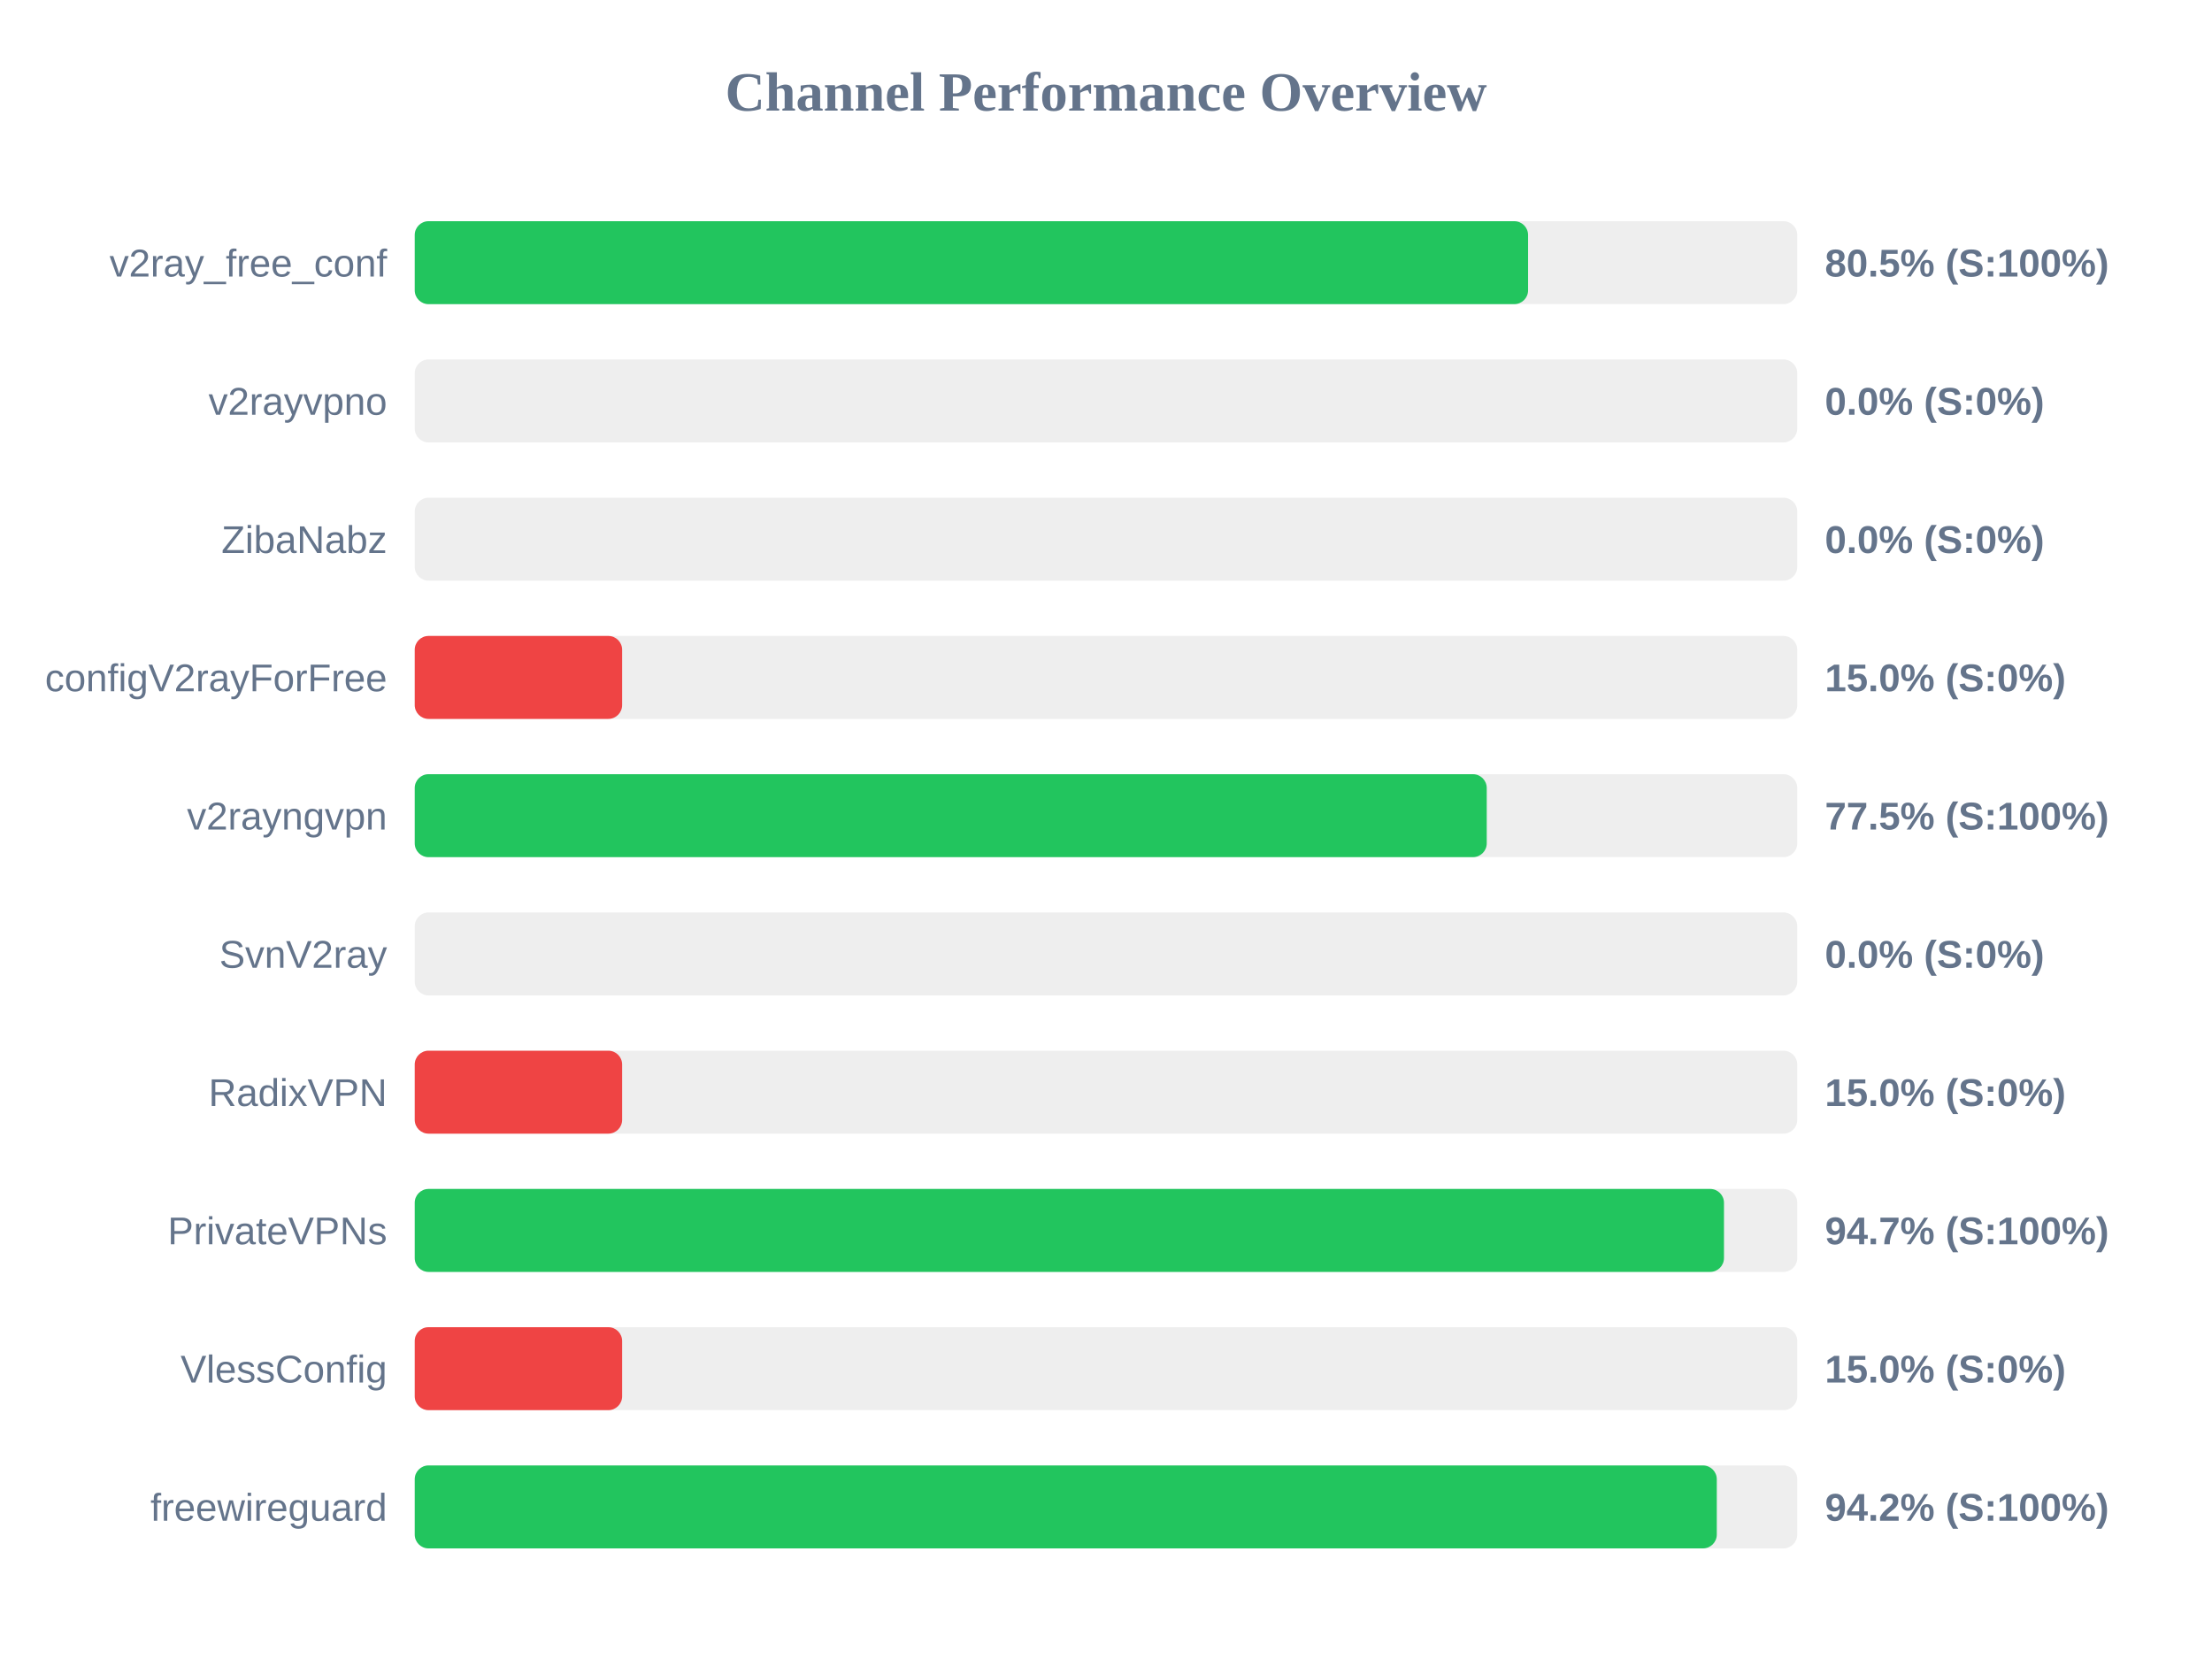
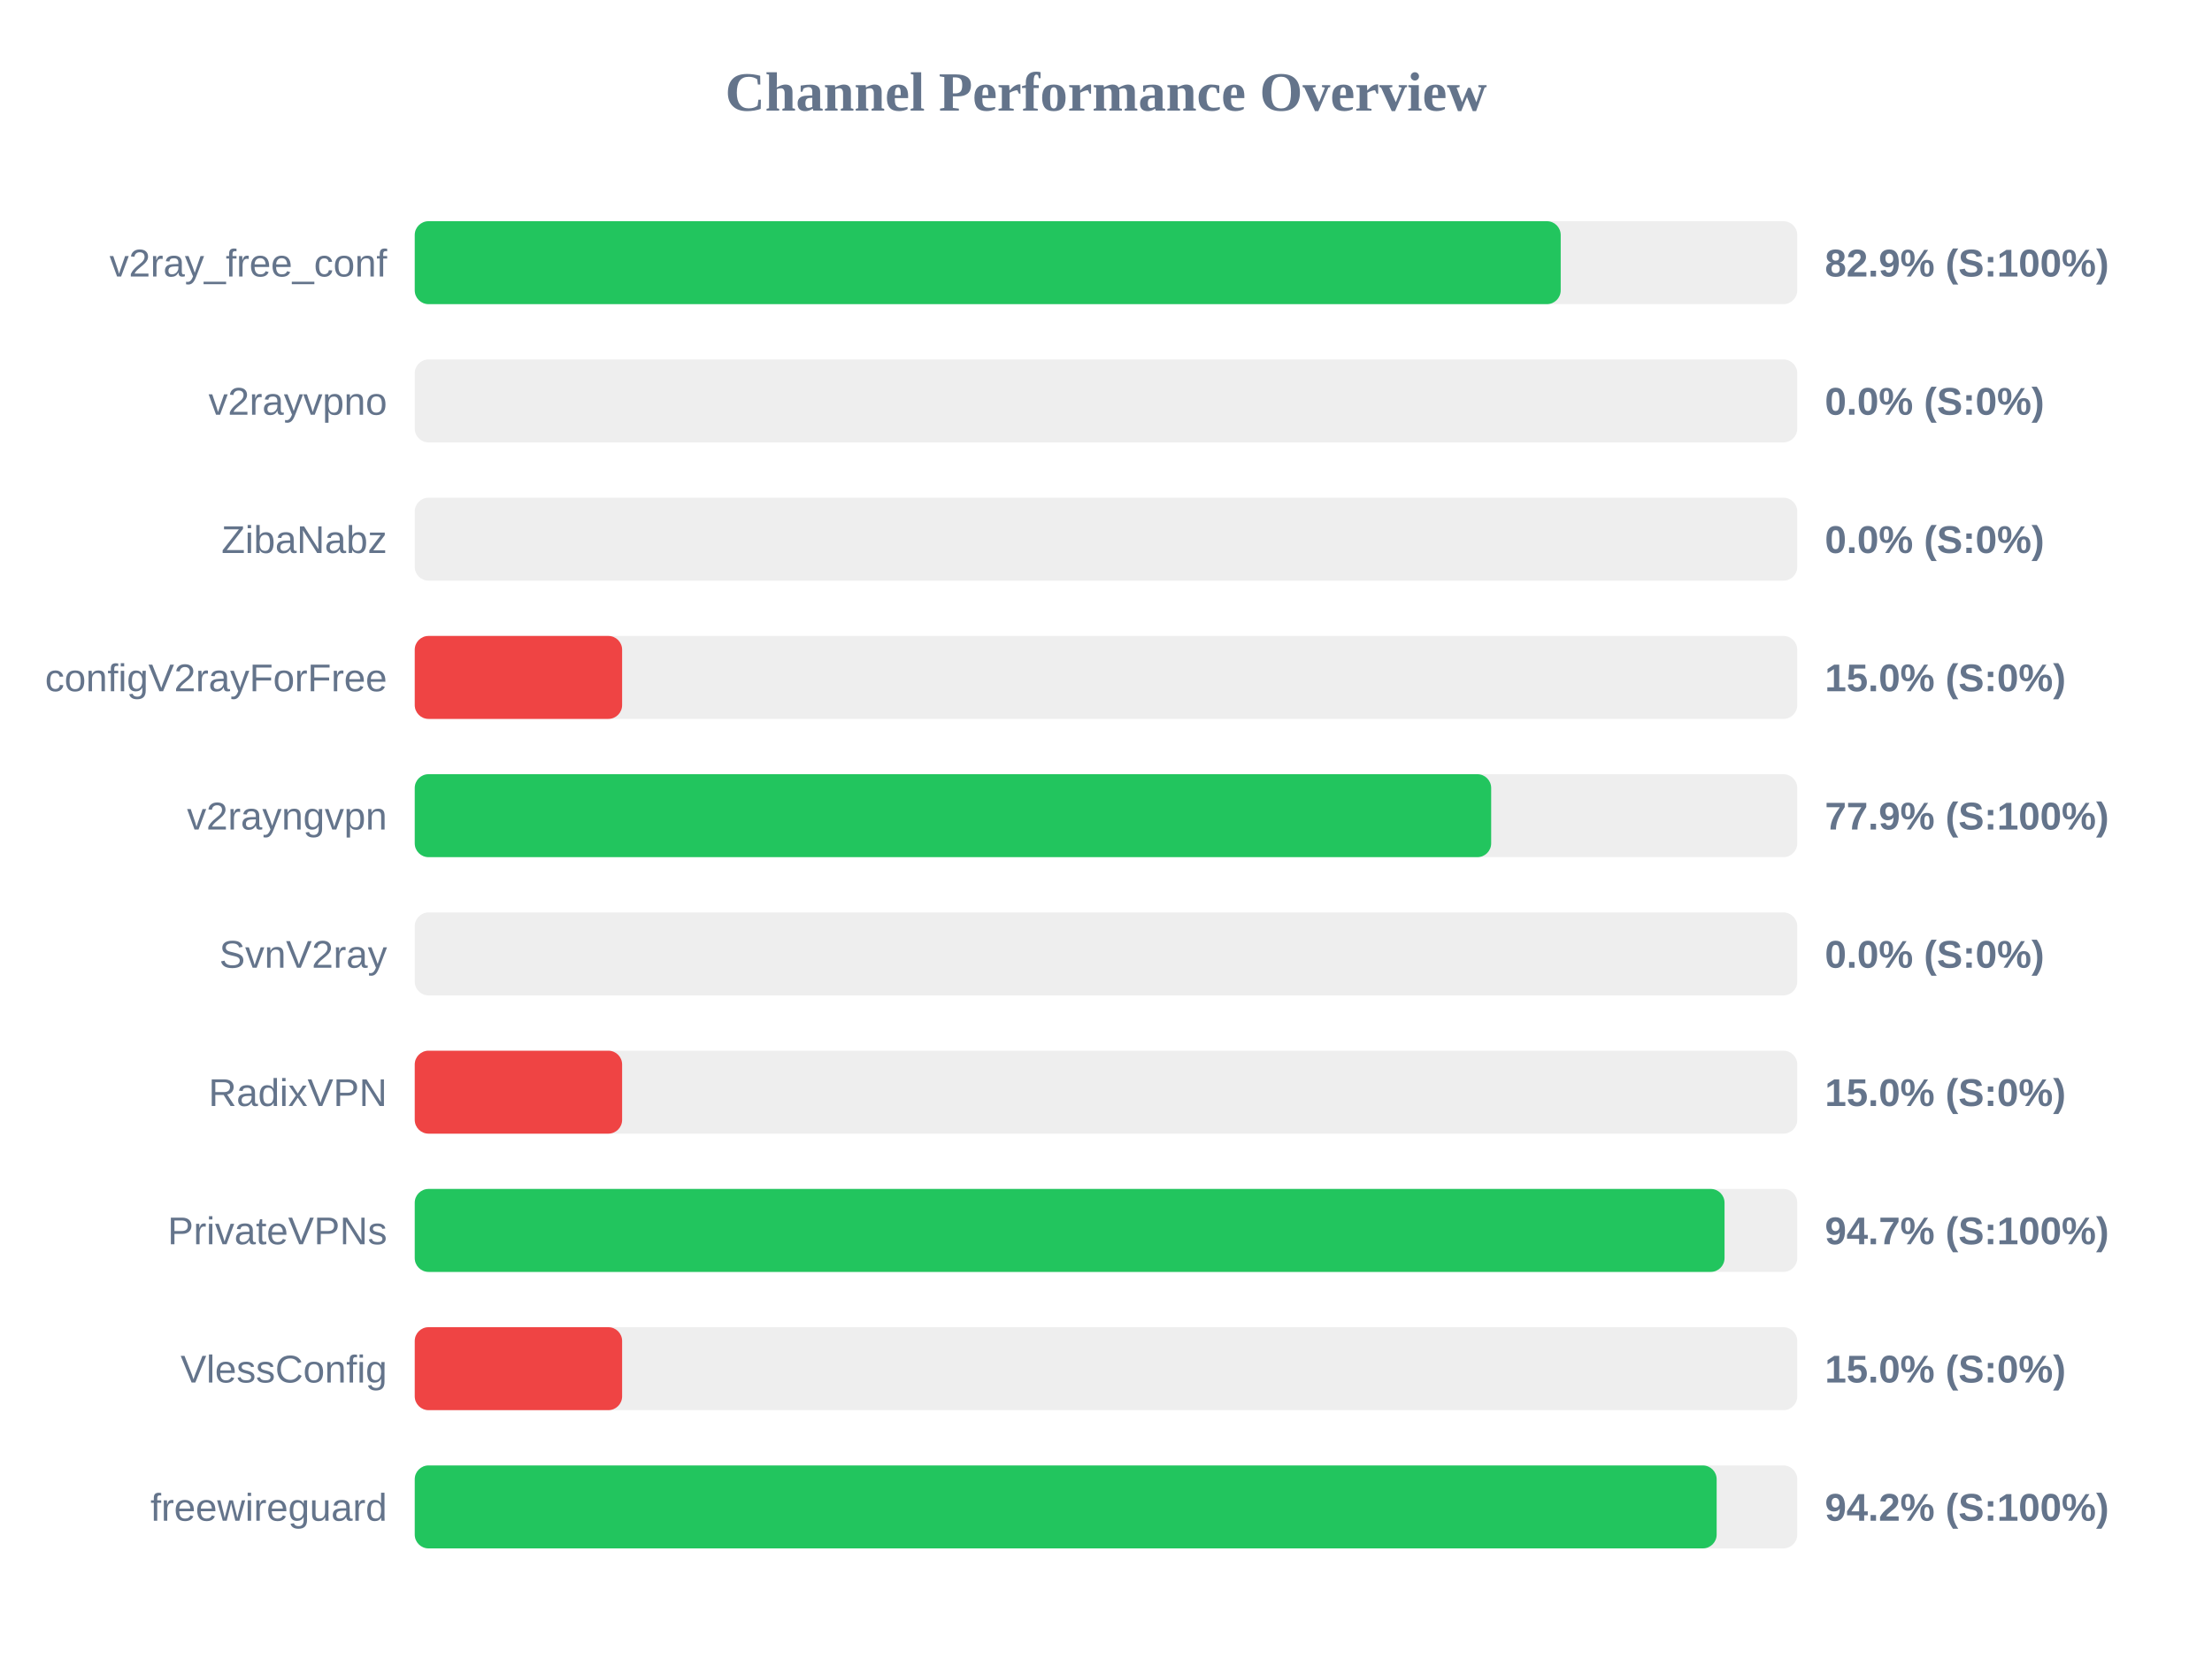
<svg xmlns="http://www.w3.org/2000/svg" width="800" height="600" version="1.1">
  <style>
        .row { font: 14px Arial; fill: #64748b; }
        .score { font: bold 14px Arial; fill: #64748b; }
    </style>
  <text x="400" y="40" text-anchor="middle" font-size="20px" font-weight="bold" fill="#64748b">Channel Performance Overview</text>
  <rect x="150" y="80" width="500" height="30" fill="#eee" rx="5" />
-   <rect x="150" y="80" width="402.65" height="30" fill="#22c55e" rx="5" />
+   <rect x="150" y="80" width="414.45" height="30" fill="#22c55e" rx="5" />
  <text x="140" y="100" text-anchor="end" class="row">v2ray_free_conf</text>
-   <text x="660" y="100" text-anchor="start" class="score">80.5% (S:100%)</text>
+   <text x="660" y="100" text-anchor="start" class="score">82.9% (S:100%)</text>
  <rect x="150" y="130" width="500" height="30" fill="#eee" rx="5" />
  <rect x="150" y="130" width="0.0" height="30" fill="#ef4444" rx="5" />
  <text x="140" y="150" text-anchor="end" class="row">v2rayvpno</text>
  <text x="660" y="150" text-anchor="start" class="score">0.0% (S:0%)</text>
  <rect x="150" y="180" width="500" height="30" fill="#eee" rx="5" />
  <rect x="150" y="180" width="0.0" height="30" fill="#ef4444" rx="5" />
  <text x="140" y="200" text-anchor="end" class="row">ZibaNabz</text>
  <text x="660" y="200" text-anchor="start" class="score">0.0% (S:0%)</text>
  <rect x="150" y="230" width="500" height="30" fill="#eee" rx="5" />
  <rect x="150" y="230" width="75.0" height="30" fill="#ef4444" rx="5" />
  <text x="140" y="250" text-anchor="end" class="row">configV2rayForFree</text>
  <text x="660" y="250" text-anchor="start" class="score">15.0% (S:0%)</text>
  <rect x="150" y="280" width="500" height="30" fill="#eee" rx="5" />
-   <rect x="150" y="280" width="387.7" height="30" fill="#22c55e" rx="5" />
+   <rect x="150" y="280" width="389.3" height="30" fill="#22c55e" rx="5" />
  <text x="140" y="300" text-anchor="end" class="row">v2rayngvpn</text>
-   <text x="660" y="300" text-anchor="start" class="score">77.5% (S:100%)</text>
+   <text x="660" y="300" text-anchor="start" class="score">77.9% (S:100%)</text>
  <rect x="150" y="330" width="500" height="30" fill="#eee" rx="5" />
  <rect x="150" y="330" width="0.0" height="30" fill="#ef4444" rx="5" />
  <text x="140" y="350" text-anchor="end" class="row">SvnV2ray</text>
  <text x="660" y="350" text-anchor="start" class="score">0.0% (S:0%)</text>
  <rect x="150" y="380" width="500" height="30" fill="#eee" rx="5" />
  <rect x="150" y="380" width="75.0" height="30" fill="#ef4444" rx="5" />
  <text x="140" y="400" text-anchor="end" class="row">RadixVPN</text>
  <text x="660" y="400" text-anchor="start" class="score">15.0% (S:0%)</text>
  <rect x="150" y="430" width="500" height="30" fill="#eee" rx="5" />
-   <rect x="150" y="430" width="473.5" height="30" fill="#22c55e" rx="5" />
+   <rect x="150" y="430" width="473.7" height="30" fill="#22c55e" rx="5" />
  <text x="140" y="450" text-anchor="end" class="row">PrivateVPNs</text>
  <text x="660" y="450" text-anchor="start" class="score">94.7% (S:100%)</text>
  <rect x="150" y="480" width="500" height="30" fill="#eee" rx="5" />
  <rect x="150" y="480" width="75.0" height="30" fill="#ef4444" rx="5" />
  <text x="140" y="500" text-anchor="end" class="row">VlessConfig</text>
  <text x="660" y="500" text-anchor="start" class="score">15.0% (S:0%)</text>
  <rect x="150" y="530" width="500" height="30" fill="#eee" rx="5" />
-   <rect x="150" y="530" width="470.9" height="30" fill="#22c55e" rx="5" />
+   <rect x="150" y="530" width="470.85" height="30" fill="#22c55e" rx="5" />
  <text x="140" y="550" text-anchor="end" class="row">freewireguard</text>
  <text x="660" y="550" text-anchor="start" class="score">94.2% (S:100%)</text>
</svg>
